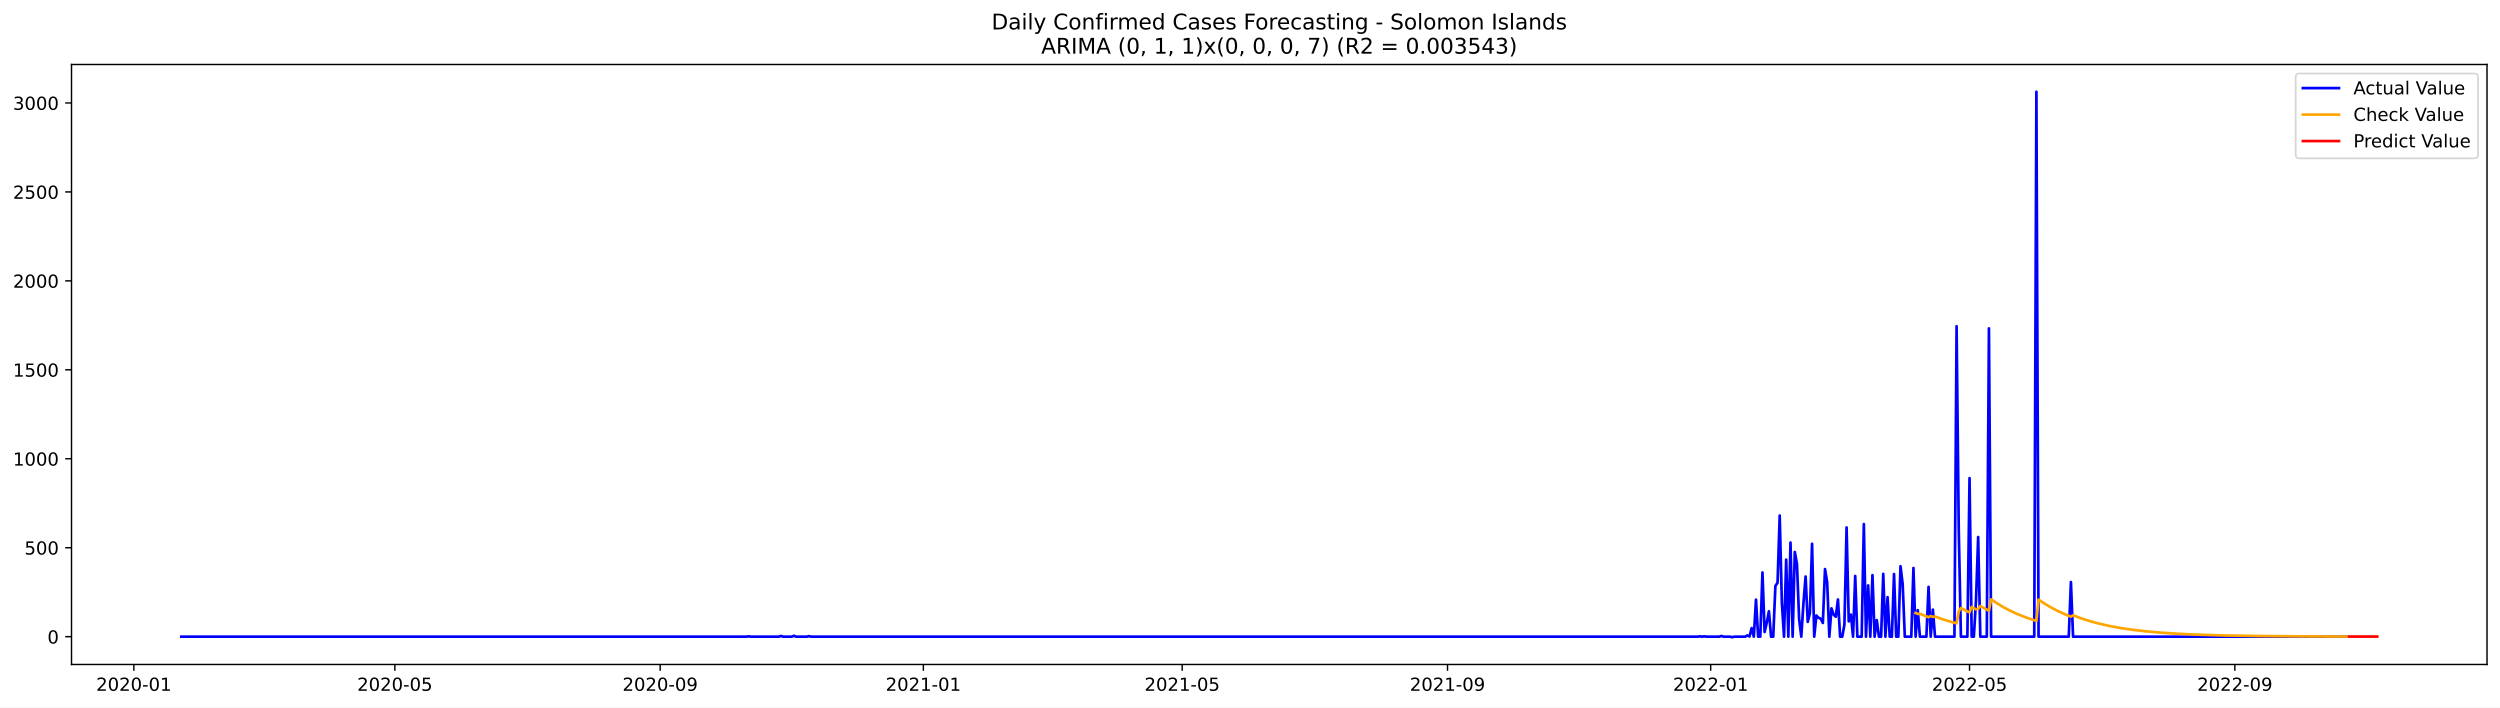
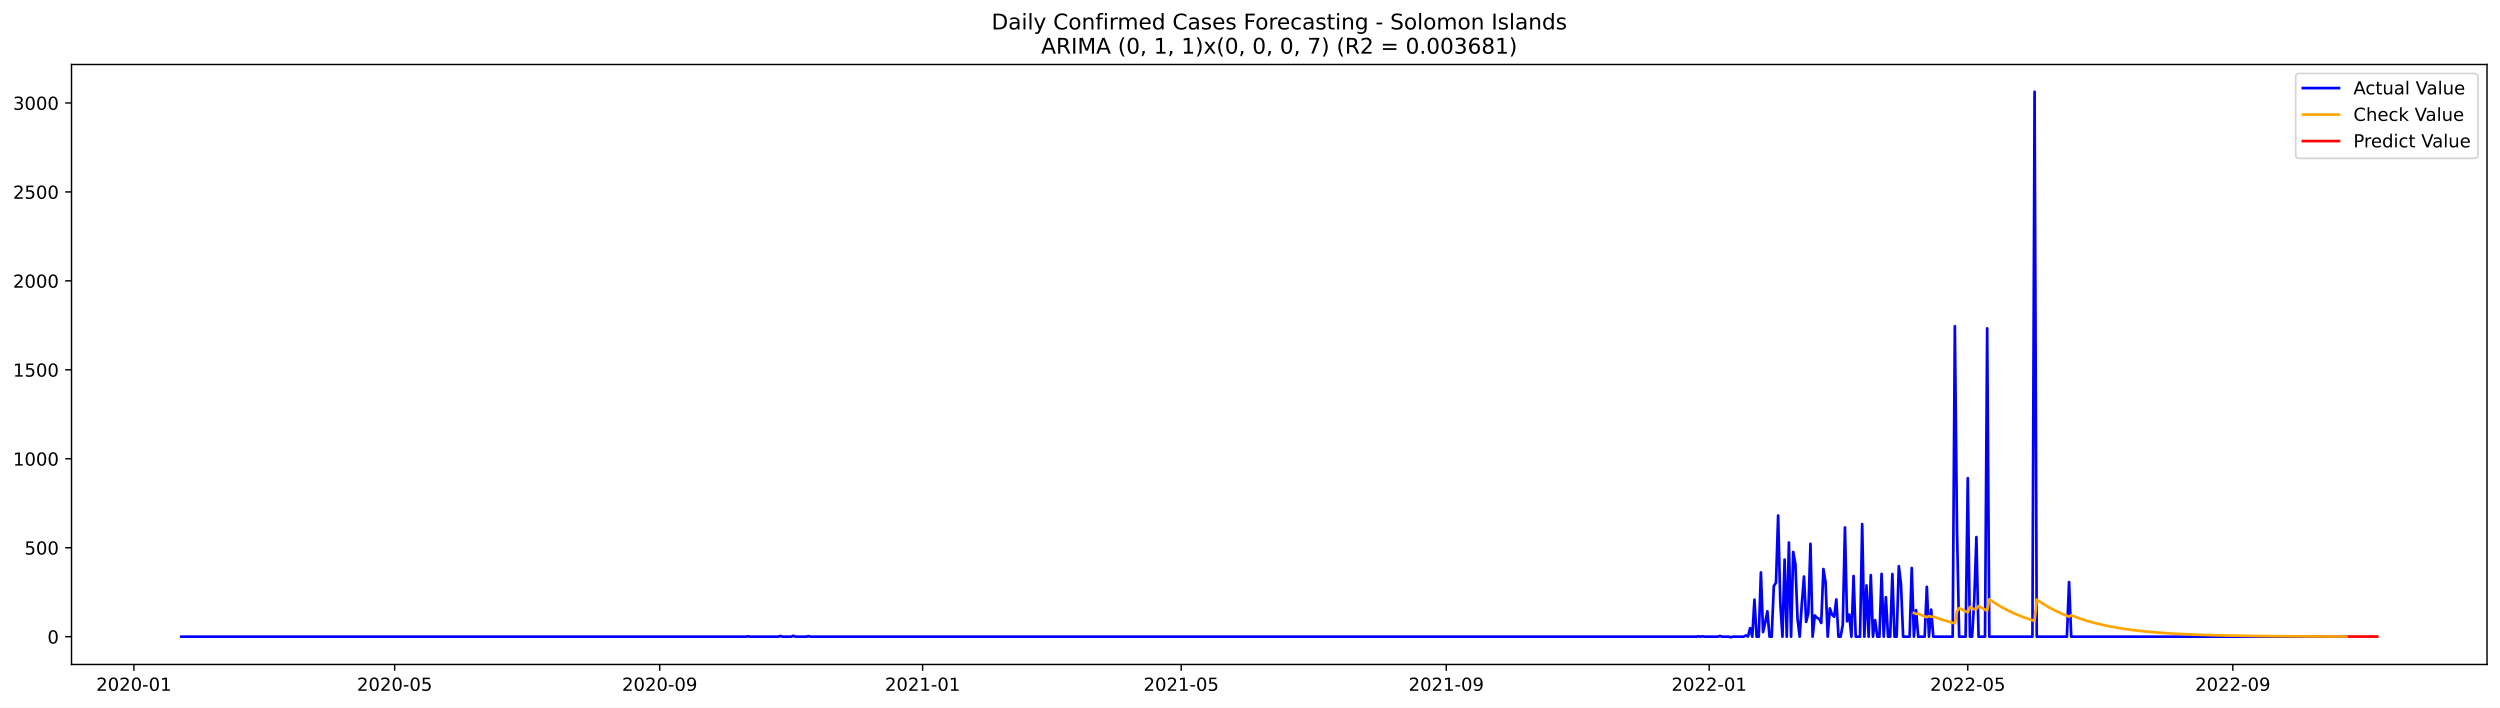
<svg xmlns="http://www.w3.org/2000/svg" xmlns:xlink="http://www.w3.org/1999/xlink" width="1386.05pt" height="392.274pt" viewBox="0 0 1386.05 392.274" version="1.1">
  <defs>
    <style type="text/css">*{stroke-linejoin: round; stroke-linecap: butt}</style>
  </defs>
  <g id="figure_1">
    <g id="patch_1">
      <path d="M 0 392.274  L 1386.05 392.274  L 1386.05 0  L 0 0  z " style="fill: #ffffff" />
    </g>
    <g id="axes_1">
      <g id="patch_2">
        <path d="M 39.65 368.396  L 1378.85 368.396  L 1378.85 35.755  L 39.65 35.755  z " style="fill: #ffffff" />
      </g>
      <g id="matplotlib.axis_1">
        <g id="xtick_1">
          <g id="line2d_1">
            <defs>
-               <path id="m9454c48d8e" d="M 0 0  L 0 3.5  " style="stroke: #000000; stroke-width: 0.8" />
+               <path id="mf426488494" d="M 0 0  L 0 3.5  " style="stroke: #000000; stroke-width: 0.8" />
            </defs>
            <g>
-               <use xlink:href="#m9454c48d8e" x="74.212" y="368.396" style="stroke: #000000; stroke-width: 0.8" />
+               <use xlink:href="#mf426488494" x="74.238" y="368.396" style="stroke: #000000; stroke-width: 0.8" />
            </g>
          </g>
          <g id="text_1">
-             <g transform="translate(53.32091 382.9939)scale(0.1 -0.1)">
+             <g transform="translate(53.34673 382.9939)scale(0.1 -0.1)">
              <defs>
                <path id="DejaVuSans-32" d="M 1228 531  L 3431 531  L 3431 0  L 469 0  L 469 531  Q 828 903 1448 1529  Q 2069 2156 2228 2338  Q 2531 2678 2651 2914  Q 2772 3150 2772 3378  Q 2772 3750 2511 3984  Q 2250 4219 1831 4219  Q 1534 4219 1204 4116  Q 875 4013 500 3803  L 500 4441  Q 881 4594 1212 4672  Q 1544 4750 1819 4750  Q 2544 4750 2975 4387  Q 3406 4025 3406 3419  Q 3406 3131 3298 2873  Q 3191 2616 2906 2266  Q 2828 2175 2409 1742  Q 1991 1309 1228 531  z " transform="scale(0.015625)" />
                <path id="DejaVuSans-30" d="M 2034 4250  Q 1547 4250 1301 3770  Q 1056 3291 1056 2328  Q 1056 1369 1301 889  Q 1547 409 2034 409  Q 2525 409 2770 889  Q 3016 1369 3016 2328  Q 3016 3291 2770 3770  Q 2525 4250 2034 4250  z M 2034 4750  Q 2819 4750 3233 4129  Q 3647 3509 3647 2328  Q 3647 1150 3233 529  Q 2819 -91 2034 -91  Q 1250 -91 836 529  Q 422 1150 422 2328  Q 422 3509 836 4129  Q 1250 4750 2034 4750  z " transform="scale(0.015625)" />
                <path id="DejaVuSans-2d" d="M 313 2009  L 1997 2009  L 1997 1497  L 313 1497  L 313 2009  z " transform="scale(0.015625)" />
                <path id="DejaVuSans-31" d="M 794 531  L 1825 531  L 1825 4091  L 703 3866  L 703 4441  L 1819 4666  L 2450 4666  L 2450 531  L 3481 531  L 3481 0  L 794 0  L 794 531  z " transform="scale(0.015625)" />
              </defs>
              <use xlink:href="#DejaVuSans-32" />
              <use xlink:href="#DejaVuSans-30" x="63.623" />
              <use xlink:href="#DejaVuSans-32" x="127.246" />
              <use xlink:href="#DejaVuSans-30" x="190.869" />
              <use xlink:href="#DejaVuSans-2d" x="254.492" />
              <use xlink:href="#DejaVuSans-30" x="290.576" />
              <use xlink:href="#DejaVuSans-31" x="354.199" />
            </g>
          </g>
        </g>
        <g id="xtick_2">
          <g id="line2d_2">
            <g>
-               <use xlink:href="#m9454c48d8e" x="218.92" y="368.396" style="stroke: #000000; stroke-width: 0.8" />
+               <use xlink:href="#mf426488494" x="218.803" y="368.396" style="stroke: #000000; stroke-width: 0.8" />
            </g>
          </g>
          <g id="text_2">
-             <g transform="translate(198.0282 382.9939)scale(0.1 -0.1)">
+             <g transform="translate(197.912 382.9939)scale(0.1 -0.1)">
              <defs>
                <path id="DejaVuSans-35" d="M 691 4666  L 3169 4666  L 3169 4134  L 1269 4134  L 1269 2991  Q 1406 3038 1543 3061  Q 1681 3084 1819 3084  Q 2600 3084 3056 2656  Q 3513 2228 3513 1497  Q 3513 744 3044 326  Q 2575 -91 1722 -91  Q 1428 -91 1123 -41  Q 819 9 494 109  L 494 744  Q 775 591 1075 516  Q 1375 441 1709 441  Q 2250 441 2565 725  Q 2881 1009 2881 1497  Q 2881 1984 2565 2268  Q 2250 2553 1709 2553  Q 1456 2553 1204 2497  Q 953 2441 691 2322  L 691 4666  z " transform="scale(0.015625)" />
              </defs>
              <use xlink:href="#DejaVuSans-32" />
              <use xlink:href="#DejaVuSans-30" x="63.623" />
              <use xlink:href="#DejaVuSans-32" x="127.246" />
              <use xlink:href="#DejaVuSans-30" x="190.869" />
              <use xlink:href="#DejaVuSans-2d" x="254.492" />
              <use xlink:href="#DejaVuSans-30" x="290.576" />
              <use xlink:href="#DejaVuSans-35" x="354.199" />
            </g>
          </g>
        </g>
        <g id="xtick_3">
          <g id="line2d_3">
            <g>
-               <use xlink:href="#m9454c48d8e" x="366.019" y="368.396" style="stroke: #000000; stroke-width: 0.8" />
+               <use xlink:href="#mf426488494" x="365.758" y="368.396" style="stroke: #000000; stroke-width: 0.8" />
            </g>
          </g>
          <g id="text_3">
-             <g transform="translate(345.1273 382.9939)scale(0.1 -0.1)">
+             <g transform="translate(344.8668 382.9939)scale(0.1 -0.1)">
              <defs>
                <path id="DejaVuSans-39" d="M 703 97  L 703 672  Q 941 559 1184 500  Q 1428 441 1663 441  Q 2288 441 2617 861  Q 2947 1281 2994 2138  Q 2813 1869 2534 1725  Q 2256 1581 1919 1581  Q 1219 1581 811 2004  Q 403 2428 403 3163  Q 403 3881 828 4315  Q 1253 4750 1959 4750  Q 2769 4750 3195 4129  Q 3622 3509 3622 2328  Q 3622 1225 3098 567  Q 2575 -91 1691 -91  Q 1453 -91 1209 -44  Q 966 3 703 97  z M 1959 2075  Q 2384 2075 2632 2365  Q 2881 2656 2881 3163  Q 2881 3666 2632 3958  Q 2384 4250 1959 4250  Q 1534 4250 1286 3958  Q 1038 3666 1038 3163  Q 1038 2656 1286 2365  Q 1534 2075 1959 2075  z " transform="scale(0.015625)" />
              </defs>
              <use xlink:href="#DejaVuSans-32" />
              <use xlink:href="#DejaVuSans-30" x="63.623" />
              <use xlink:href="#DejaVuSans-32" x="127.246" />
              <use xlink:href="#DejaVuSans-30" x="190.869" />
              <use xlink:href="#DejaVuSans-2d" x="254.492" />
              <use xlink:href="#DejaVuSans-30" x="290.576" />
              <use xlink:href="#DejaVuSans-39" x="354.199" />
            </g>
          </g>
        </g>
        <g id="xtick_4">
          <g id="line2d_4">
            <g>
-               <use xlink:href="#m9454c48d8e" x="511.922" y="368.396" style="stroke: #000000; stroke-width: 0.8" />
+               <use xlink:href="#mf426488494" x="511.518" y="368.396" style="stroke: #000000; stroke-width: 0.8" />
            </g>
          </g>
          <g id="text_4">
-             <g transform="translate(491.0305 382.9939)scale(0.1 -0.1)">
+             <g transform="translate(490.6268 382.9939)scale(0.1 -0.1)">
              <use xlink:href="#DejaVuSans-32" />
              <use xlink:href="#DejaVuSans-30" x="63.623" />
              <use xlink:href="#DejaVuSans-32" x="127.246" />
              <use xlink:href="#DejaVuSans-31" x="190.869" />
              <use xlink:href="#DejaVuSans-2d" x="254.492" />
              <use xlink:href="#DejaVuSans-30" x="290.576" />
              <use xlink:href="#DejaVuSans-31" x="354.199" />
            </g>
          </g>
        </g>
        <g id="xtick_5">
          <g id="line2d_5">
            <g>
-               <use xlink:href="#m9454c48d8e" x="655.433" y="368.396" style="stroke: #000000; stroke-width: 0.8" />
+               <use xlink:href="#mf426488494" x="654.889" y="368.396" style="stroke: #000000; stroke-width: 0.8" />
            </g>
          </g>
          <g id="text_5">
-             <g transform="translate(634.5418 382.9939)scale(0.1 -0.1)">
+             <g transform="translate(633.9973 382.9939)scale(0.1 -0.1)">
              <use xlink:href="#DejaVuSans-32" />
              <use xlink:href="#DejaVuSans-30" x="63.623" />
              <use xlink:href="#DejaVuSans-32" x="127.246" />
              <use xlink:href="#DejaVuSans-31" x="190.869" />
              <use xlink:href="#DejaVuSans-2d" x="254.492" />
              <use xlink:href="#DejaVuSans-30" x="290.576" />
              <use xlink:href="#DejaVuSans-35" x="354.199" />
            </g>
          </g>
        </g>
        <g id="xtick_6">
          <g id="line2d_6">
            <g>
-               <use xlink:href="#m9454c48d8e" x="802.532" y="368.396" style="stroke: #000000; stroke-width: 0.8" />
+               <use xlink:href="#mf426488494" x="801.843" y="368.396" style="stroke: #000000; stroke-width: 0.8" />
            </g>
          </g>
          <g id="text_6">
-             <g transform="translate(781.641 382.9939)scale(0.1 -0.1)">
+             <g transform="translate(780.952 382.9939)scale(0.1 -0.1)">
              <use xlink:href="#DejaVuSans-32" />
              <use xlink:href="#DejaVuSans-30" x="63.623" />
              <use xlink:href="#DejaVuSans-32" x="127.246" />
              <use xlink:href="#DejaVuSans-31" x="190.869" />
              <use xlink:href="#DejaVuSans-2d" x="254.492" />
              <use xlink:href="#DejaVuSans-30" x="290.576" />
              <use xlink:href="#DejaVuSans-39" x="354.199" />
            </g>
          </g>
        </g>
        <g id="xtick_7">
          <g id="line2d_7">
            <g>
-               <use xlink:href="#m9454c48d8e" x="948.436" y="368.396" style="stroke: #000000; stroke-width: 0.8" />
+               <use xlink:href="#mf426488494" x="947.603" y="368.396" style="stroke: #000000; stroke-width: 0.8" />
            </g>
          </g>
          <g id="text_7">
-             <g transform="translate(927.5442 382.9939)scale(0.1 -0.1)">
+             <g transform="translate(926.7121 382.9939)scale(0.1 -0.1)">
              <use xlink:href="#DejaVuSans-32" />
              <use xlink:href="#DejaVuSans-30" x="63.623" />
              <use xlink:href="#DejaVuSans-32" x="127.246" />
              <use xlink:href="#DejaVuSans-32" x="190.869" />
              <use xlink:href="#DejaVuSans-2d" x="254.492" />
              <use xlink:href="#DejaVuSans-30" x="290.576" />
              <use xlink:href="#DejaVuSans-31" x="354.199" />
            </g>
          </g>
        </g>
        <g id="xtick_8">
          <g id="line2d_8">
            <g>
-               <use xlink:href="#m9454c48d8e" x="1091.947" y="368.396" style="stroke: #000000; stroke-width: 0.8" />
+               <use xlink:href="#mf426488494" x="1090.974" y="368.396" style="stroke: #000000; stroke-width: 0.8" />
            </g>
          </g>
          <g id="text_8">
-             <g transform="translate(1071.056 382.9939)scale(0.1 -0.1)">
+             <g transform="translate(1070.083 382.9939)scale(0.1 -0.1)">
              <use xlink:href="#DejaVuSans-32" />
              <use xlink:href="#DejaVuSans-30" x="63.623" />
              <use xlink:href="#DejaVuSans-32" x="127.246" />
              <use xlink:href="#DejaVuSans-32" x="190.869" />
              <use xlink:href="#DejaVuSans-2d" x="254.492" />
              <use xlink:href="#DejaVuSans-30" x="290.576" />
              <use xlink:href="#DejaVuSans-35" x="354.199" />
            </g>
          </g>
        </g>
        <g id="xtick_9">
          <g id="line2d_9">
            <g>
-               <use xlink:href="#m9454c48d8e" x="1239.046" y="368.396" style="stroke: #000000; stroke-width: 0.8" />
+               <use xlink:href="#mf426488494" x="1237.929" y="368.396" style="stroke: #000000; stroke-width: 0.8" />
            </g>
          </g>
          <g id="text_9">
-             <g transform="translate(1218.155 382.9939)scale(0.1 -0.1)">
+             <g transform="translate(1217.037 382.9939)scale(0.1 -0.1)">
              <use xlink:href="#DejaVuSans-32" />
              <use xlink:href="#DejaVuSans-30" x="63.623" />
              <use xlink:href="#DejaVuSans-32" x="127.246" />
              <use xlink:href="#DejaVuSans-32" x="190.869" />
              <use xlink:href="#DejaVuSans-2d" x="254.492" />
              <use xlink:href="#DejaVuSans-30" x="290.576" />
              <use xlink:href="#DejaVuSans-39" x="354.199" />
            </g>
          </g>
        </g>
      </g>
      <g id="matplotlib.axis_2">
        <g id="ytick_1">
          <g id="line2d_10">
            <defs>
-               <path id="m1174c21c76" d="M 0 0  L -3.5 0  " style="stroke: #000000; stroke-width: 0.8" />
+               <path id="m3313483f05" d="M 0 0  L -3.5 0  " style="stroke: #000000; stroke-width: 0.8" />
            </defs>
            <g>
-               <use xlink:href="#m1174c21c76" x="39.65" y="352.98" style="stroke: #000000; stroke-width: 0.8" />
+               <use xlink:href="#m3313483f05" x="39.65" y="352.98" style="stroke: #000000; stroke-width: 0.8" />
            </g>
          </g>
          <g id="text_10">
            <g transform="translate(26.2875 356.7788)scale(0.1 -0.1)">
              <use xlink:href="#DejaVuSans-30" />
            </g>
          </g>
        </g>
        <g id="ytick_2">
          <g id="line2d_11">
            <g>
-               <use xlink:href="#m1174c21c76" x="39.65" y="303.665" style="stroke: #000000; stroke-width: 0.8" />
+               <use xlink:href="#m3313483f05" x="39.65" y="303.665" style="stroke: #000000; stroke-width: 0.8" />
            </g>
          </g>
          <g id="text_11">
            <g transform="translate(13.5625 307.4638)scale(0.1 -0.1)">
              <use xlink:href="#DejaVuSans-35" />
              <use xlink:href="#DejaVuSans-30" x="63.623" />
              <use xlink:href="#DejaVuSans-30" x="127.246" />
            </g>
          </g>
        </g>
        <g id="ytick_3">
          <g id="line2d_12">
            <g>
-               <use xlink:href="#m1174c21c76" x="39.65" y="254.349" style="stroke: #000000; stroke-width: 0.8" />
+               <use xlink:href="#m3313483f05" x="39.65" y="254.349" style="stroke: #000000; stroke-width: 0.8" />
            </g>
          </g>
          <g id="text_12">
            <g transform="translate(7.2 258.1487)scale(0.1 -0.1)">
              <use xlink:href="#DejaVuSans-31" />
              <use xlink:href="#DejaVuSans-30" x="63.623" />
              <use xlink:href="#DejaVuSans-30" x="127.246" />
              <use xlink:href="#DejaVuSans-30" x="190.869" />
            </g>
          </g>
        </g>
        <g id="ytick_4">
          <g id="line2d_13">
            <g>
-               <use xlink:href="#m1174c21c76" x="39.65" y="205.034" style="stroke: #000000; stroke-width: 0.8" />
+               <use xlink:href="#m3313483f05" x="39.65" y="205.034" style="stroke: #000000; stroke-width: 0.8" />
            </g>
          </g>
          <g id="text_13">
            <g transform="translate(7.2 208.8336)scale(0.1 -0.1)">
              <use xlink:href="#DejaVuSans-31" />
              <use xlink:href="#DejaVuSans-35" x="63.623" />
              <use xlink:href="#DejaVuSans-30" x="127.246" />
              <use xlink:href="#DejaVuSans-30" x="190.869" />
            </g>
          </g>
        </g>
        <g id="ytick_5">
          <g id="line2d_14">
            <g>
-               <use xlink:href="#m1174c21c76" x="39.65" y="155.719" style="stroke: #000000; stroke-width: 0.8" />
+               <use xlink:href="#m3313483f05" x="39.65" y="155.719" style="stroke: #000000; stroke-width: 0.8" />
            </g>
          </g>
          <g id="text_14">
            <g transform="translate(7.2 159.5186)scale(0.1 -0.1)">
              <use xlink:href="#DejaVuSans-32" />
              <use xlink:href="#DejaVuSans-30" x="63.623" />
              <use xlink:href="#DejaVuSans-30" x="127.246" />
              <use xlink:href="#DejaVuSans-30" x="190.869" />
            </g>
          </g>
        </g>
        <g id="ytick_6">
          <g id="line2d_15">
            <g>
-               <use xlink:href="#m1174c21c76" x="39.65" y="106.404" style="stroke: #000000; stroke-width: 0.8" />
+               <use xlink:href="#m3313483f05" x="39.65" y="106.404" style="stroke: #000000; stroke-width: 0.8" />
            </g>
          </g>
          <g id="text_15">
            <g transform="translate(7.2 110.2035)scale(0.1 -0.1)">
              <use xlink:href="#DejaVuSans-32" />
              <use xlink:href="#DejaVuSans-35" x="63.623" />
              <use xlink:href="#DejaVuSans-30" x="127.246" />
              <use xlink:href="#DejaVuSans-30" x="190.869" />
            </g>
          </g>
        </g>
        <g id="ytick_7">
          <g id="line2d_16">
            <g>
-               <use xlink:href="#m1174c21c76" x="39.65" y="57.089" style="stroke: #000000; stroke-width: 0.8" />
+               <use xlink:href="#m3313483f05" x="39.65" y="57.089" style="stroke: #000000; stroke-width: 0.8" />
            </g>
          </g>
          <g id="text_16">
            <g transform="translate(7.2 60.88842)scale(0.1 -0.1)">
              <defs>
                <path id="DejaVuSans-33" d="M 2597 2516  Q 3050 2419 3304 2112  Q 3559 1806 3559 1356  Q 3559 666 3084 287  Q 2609 -91 1734 -91  Q 1441 -91 1130 -33  Q 819 25 488 141  L 488 750  Q 750 597 1062 519  Q 1375 441 1716 441  Q 2309 441 2620 675  Q 2931 909 2931 1356  Q 2931 1769 2642 2001  Q 2353 2234 1838 2234  L 1294 2234  L 1294 2753  L 1863 2753  Q 2328 2753 2575 2939  Q 2822 3125 2822 3475  Q 2822 3834 2567 4026  Q 2313 4219 1838 4219  Q 1578 4219 1281 4162  Q 984 4106 628 3988  L 628 4550  Q 988 4650 1302 4700  Q 1616 4750 1894 4750  Q 2613 4750 3031 4423  Q 3450 4097 3450 3541  Q 3450 3153 3228 2886  Q 3006 2619 2597 2516  z " transform="scale(0.015625)" />
              </defs>
              <use xlink:href="#DejaVuSans-33" />
              <use xlink:href="#DejaVuSans-30" x="63.623" />
              <use xlink:href="#DejaVuSans-30" x="127.246" />
              <use xlink:href="#DejaVuSans-30" x="190.869" />
            </g>
          </g>
        </g>
      </g>
      <g id="line2d_17">
-         <path d="M 100.523 352.98  L 413.856 352.98  L 415.052 352.782  L 416.248 352.98  L 431.795 352.98  L 432.991 352.585  L 434.187 352.98  L 438.97 352.98  L 440.166 352.486  L 441.362 352.98  L 447.342 352.98  L 448.538 352.684  L 449.734 352.98  L 941.26 352.98  L 942.456 352.782  L 943.652 352.98  L 944.848 352.782  L 946.044 352.98  L 953.219 352.98  L 954.415 352.585  L 955.611 352.98  L 959.199 352.98  L 960.395 353.276  L 961.591 352.98  L 967.57 352.98  L 968.766 352.289  L 969.962 352.881  L 971.158 348.245  L 972.354 352.98  L 973.55 332.465  L 974.746 352.98  L 975.942 352.98  L 977.138 317.374  L 978.334 350.415  L 979.53 345.188  L 980.726 338.875  L 981.922 352.98  L 983.117 352.98  L 984.313 324.87  L 985.509 323.095  L 986.705 285.812  L 987.901 334.24  L 989.097 352.98  L 990.293 310.273  L 991.489 352.98  L 992.685 300.804  L 993.881 352.98  L 995.077 306.032  L 996.273 312.739  L 997.469 343.215  L 998.665 352.98  L 999.86 334.536  L 1001.056 319.643  L 1002.252 344.793  L 1003.448 339.862  L 1004.644 301.495  L 1005.84 352.98  L 1007.036 341.243  L 1008.232 342.525  L 1009.428 343.018  L 1010.624 345.385  L 1011.82 315.5  L 1013.016 322.799  L 1014.212 352.98  L 1015.408 337.297  L 1016.603 340.749  L 1017.799 341.933  L 1018.995 332.366  L 1020.191 352.98  L 1021.387 352.98  L 1022.583 346.273  L 1023.779 292.421  L 1024.975 344.497  L 1026.171 340.749  L 1027.367 352.98  L 1028.563 319.347  L 1029.759 352.98  L 1032.151 352.98  L 1033.346 290.547  L 1034.542 352.98  L 1035.738 324.574  L 1036.934 352.98  L 1038.13 318.854  L 1039.326 352.98  L 1040.522 343.807  L 1041.718 352.98  L 1042.914 352.98  L 1044.11 318.163  L 1045.306 352.98  L 1046.502 331.084  L 1047.698 352.98  L 1048.894 352.98  L 1050.089 318.262  L 1051.285 352.98  L 1052.481 352.98  L 1053.677 313.922  L 1054.873 323.785  L 1056.069 352.98  L 1059.657 352.98  L 1060.853 314.908  L 1062.049 352.98  L 1063.245 338.284  L 1064.441 352.98  L 1068.028 352.98  L 1069.224 325.363  L 1070.42 352.98  L 1071.616 337.988  L 1072.812 352.98  L 1083.575 352.98  L 1084.771 180.87  L 1085.967 293.407  L 1087.163 352.98  L 1090.751 352.98  L 1091.947 265.1  L 1093.143 352.98  L 1094.339 352.98  L 1095.535 332.859  L 1096.731 297.747  L 1097.927 352.98  L 1101.514 352.98  L 1102.71 182.054  L 1103.906 352.98  L 1127.825 352.98  L 1129.021 50.876  L 1130.217 352.98  L 1146.96 352.98  L 1148.156 322.7  L 1149.351 352.98  L 1301.234 352.98  L 1301.234 352.98  " clip-path="url(#pddabcb761e)" style="fill: none; stroke: #0000ff; stroke-width: 1.5; stroke-linecap: square" />
+         <path d="M 100.523 352.98  L 413.548 352.98  L 414.743 352.782  L 415.938 352.98  L 431.47 352.98  L 432.664 352.585  L 433.859 352.98  L 438.638 352.98  L 439.833 352.486  L 441.028 352.98  L 447.001 352.98  L 448.196 352.684  L 449.391 352.98  L 940.435 352.98  L 941.63 352.782  L 942.824 352.98  L 944.019 352.782  L 945.214 352.98  L 952.382 352.98  L 953.577 352.585  L 954.772 352.98  L 958.356 352.98  L 959.551 353.276  L 960.746 352.98  L 966.72 352.98  L 967.914 352.289  L 969.109 352.881  L 970.304 348.245  L 971.499 352.98  L 972.693 332.465  L 973.888 352.98  L 975.083 352.98  L 976.278 317.374  L 977.472 350.415  L 978.667 345.188  L 979.862 338.875  L 981.057 352.98  L 982.251 352.98  L 983.446 324.87  L 984.641 323.095  L 985.836 285.812  L 987.03 334.24  L 988.225 352.98  L 989.42 310.273  L 990.615 352.98  L 991.809 300.804  L 993.004 352.98  L 994.199 306.032  L 995.394 312.739  L 996.588 343.215  L 997.783 352.98  L 998.978 334.536  L 1000.173 319.643  L 1001.367 344.793  L 1002.562 339.862  L 1003.757 301.495  L 1004.952 352.98  L 1006.146 341.243  L 1007.341 342.525  L 1008.536 343.018  L 1009.731 345.385  L 1010.925 315.5  L 1012.12 322.799  L 1013.315 352.98  L 1014.51 337.297  L 1015.704 340.749  L 1016.899 341.933  L 1018.094 332.366  L 1019.289 352.98  L 1020.483 352.98  L 1021.678 346.273  L 1022.873 292.421  L 1024.068 344.497  L 1025.262 340.749  L 1026.457 352.98  L 1027.652 319.347  L 1028.847 352.98  L 1031.236 352.98  L 1032.431 290.547  L 1033.626 352.98  L 1034.821 324.574  L 1036.015 352.98  L 1037.21 318.854  L 1038.405 352.98  L 1039.6 343.807  L 1040.794 352.98  L 1041.989 352.98  L 1043.184 318.163  L 1044.379 352.98  L 1045.573 331.084  L 1046.768 352.98  L 1047.963 352.98  L 1049.158 318.262  L 1050.352 352.98  L 1051.547 352.98  L 1052.742 313.922  L 1053.937 323.785  L 1055.131 352.98  L 1058.716 352.98  L 1059.91 314.908  L 1061.105 352.98  L 1062.3 338.284  L 1063.495 352.98  L 1067.079 352.98  L 1068.274 325.363  L 1069.468 352.98  L 1070.663 337.988  L 1071.858 352.98  L 1082.611 352.98  L 1083.805 180.87  L 1085 293.407  L 1086.195 352.98  L 1089.779 352.98  L 1090.974 265.1  L 1092.169 352.98  L 1093.363 352.98  L 1094.558 332.859  L 1095.753 297.747  L 1096.948 352.98  L 1100.532 352.98  L 1101.727 182.054  L 1102.922 352.98  L 1126.817 352.98  L 1128.011 50.876  L 1129.206 352.98  L 1145.933 352.98  L 1147.127 322.7  L 1148.322 352.98  L 1301.251 352.98  L 1301.251 352.98  " clip-path="url(#p29ce2ad4b9)" style="fill: none; stroke: #0000ff; stroke-width: 1.5; stroke-linecap: square" />
      </g>
      <g id="line2d_18">
-         <path d="M 1062.049 339.834  L 1063.245 340.364  L 1064.441 340.28  L 1069.224 342.207  L 1070.42 341.528  L 1071.616 341.989  L 1072.812 341.828  L 1077.596 343.52  L 1082.379 344.955  L 1084.771 345.589  L 1085.967 338.951  L 1087.163 337.116  L 1090.751 338.957  L 1091.947 339.522  L 1093.143 336.523  L 1095.535 337.823  L 1096.731 337.623  L 1097.927 336.016  L 1101.514 337.985  L 1102.71 338.589  L 1103.906 332.281  L 1107.494 334.684  L 1111.082 336.808  L 1114.67 338.685  L 1118.257 340.345  L 1123.041 342.262  L 1127.825 343.888  L 1129.021 344.254  L 1130.217 332.431  L 1133.804 334.817  L 1137.392 336.925  L 1140.98 338.789  L 1144.568 340.436  L 1148.156 341.892  L 1149.351 341.119  L 1154.135 342.918  L 1158.919 344.445  L 1163.703 345.74  L 1169.682 347.085  L 1175.662 348.181  L 1182.837 349.231  L 1190.013 350.05  L 1198.384 350.783  L 1207.952 351.399  L 1219.911 351.932  L 1234.262 352.34  L 1253.397 352.648  L 1280.904 352.851  L 1301.234 352.916  L 1301.234 352.916  " clip-path="url(#pddabcb761e)" style="fill: none; stroke: #ffa500; stroke-width: 1.5; stroke-linecap: square" />
+         <path d="M 1061.105 339.834  L 1062.3 340.364  L 1063.495 340.28  L 1068.274 342.207  L 1069.468 341.528  L 1070.663 341.989  L 1071.858 341.828  L 1076.637 343.52  L 1081.416 344.955  L 1083.805 345.589  L 1085 338.951  L 1086.195 337.116  L 1089.779 338.957  L 1090.974 339.522  L 1092.169 336.523  L 1094.558 337.823  L 1095.753 337.623  L 1096.948 336.016  L 1100.532 337.985  L 1101.727 338.589  L 1102.922 332.281  L 1106.506 334.684  L 1110.09 336.808  L 1113.674 338.685  L 1117.259 340.345  L 1122.038 342.261  L 1126.817 343.887  L 1128.011 344.254  L 1129.206 332.432  L 1132.79 334.817  L 1136.375 336.925  L 1139.959 338.789  L 1143.543 340.436  L 1147.127 341.892  L 1148.322 341.119  L 1153.101 342.918  L 1157.88 344.445  L 1162.659 345.739  L 1168.633 347.085  L 1174.607 348.181  L 1181.775 349.23  L 1188.944 350.05  L 1197.307 350.783  L 1206.865 351.399  L 1218.813 351.932  L 1233.15 352.34  L 1252.266 352.648  L 1279.745 352.851  L 1301.251 352.918  L 1301.251 352.918  " clip-path="url(#p29ce2ad4b9)" style="fill: none; stroke: #ffa500; stroke-width: 1.5; stroke-linecap: square" />
      </g>
      <g id="line2d_19">
-         <path d="M 1302.43 352.918  L 1303.626 352.918  L 1304.822 352.918  L 1306.018 352.918  L 1307.214 352.918  L 1308.41 352.918  L 1309.606 352.918  L 1310.802 352.918  L 1311.998 352.918  L 1313.194 352.918  L 1314.389 352.918  L 1315.585 352.918  L 1316.781 352.918  L 1317.977 352.918  " clip-path="url(#pddabcb761e)" style="fill: none; stroke: #ff0000; stroke-width: 1.5; stroke-linecap: square" />
+         <path d="M 1302.445 352.921  L 1303.64 352.921  L 1304.835 352.921  L 1306.03 352.921  L 1307.224 352.921  L 1308.419 352.921  L 1309.614 352.921  L 1310.809 352.921  L 1312.004 352.921  L 1313.198 352.921  L 1314.393 352.921  L 1315.588 352.921  L 1316.783 352.921  L 1317.977 352.921  " clip-path="url(#p29ce2ad4b9)" style="fill: none; stroke: #ff0000; stroke-width: 1.5; stroke-linecap: square" />
      </g>
      <g id="patch_3">
        <path d="M 39.65 368.396  L 39.65 35.755  " style="fill: none; stroke: #000000; stroke-width: 0.8; stroke-linejoin: miter; stroke-linecap: square" />
      </g>
      <g id="patch_4">
        <path d="M 1378.85 368.396  L 1378.85 35.755  " style="fill: none; stroke: #000000; stroke-width: 0.8; stroke-linejoin: miter; stroke-linecap: square" />
      </g>
      <g id="patch_5">
        <path d="M 39.65 368.396  L 1378.85 368.396  " style="fill: none; stroke: #000000; stroke-width: 0.8; stroke-linejoin: miter; stroke-linecap: square" />
      </g>
      <g id="patch_6">
        <path d="M 39.65 35.755  L 1378.85 35.755  " style="fill: none; stroke: #000000; stroke-width: 0.8; stroke-linejoin: miter; stroke-linecap: square" />
      </g>
      <g id="text_17">
        <g transform="translate(549.7297 16.31812)scale(0.12 -0.12)">
          <defs>
            <path id="DejaVuSans-44" d="M 1259 4147  L 1259 519  L 2022 519  Q 2988 519 3436 956  Q 3884 1394 3884 2338  Q 3884 3275 3436 3711  Q 2988 4147 2022 4147  L 1259 4147  z M 628 4666  L 1925 4666  Q 3281 4666 3915 4102  Q 4550 3538 4550 2338  Q 4550 1131 3912 565  Q 3275 0 1925 0  L 628 0  L 628 4666  z " transform="scale(0.015625)" />
            <path id="DejaVuSans-61" d="M 2194 1759  Q 1497 1759 1228 1600  Q 959 1441 959 1056  Q 959 750 1161 570  Q 1363 391 1709 391  Q 2188 391 2477 730  Q 2766 1069 2766 1631  L 2766 1759  L 2194 1759  z M 3341 1997  L 3341 0  L 2766 0  L 2766 531  Q 2569 213 2275 61  Q 1981 -91 1556 -91  Q 1019 -91 701 211  Q 384 513 384 1019  Q 384 1609 779 1909  Q 1175 2209 1959 2209  L 2766 2209  L 2766 2266  Q 2766 2663 2505 2880  Q 2244 3097 1772 3097  Q 1472 3097 1187 3025  Q 903 2953 641 2809  L 641 3341  Q 956 3463 1253 3523  Q 1550 3584 1831 3584  Q 2591 3584 2966 3190  Q 3341 2797 3341 1997  z " transform="scale(0.015625)" />
            <path id="DejaVuSans-69" d="M 603 3500  L 1178 3500  L 1178 0  L 603 0  L 603 3500  z M 603 4863  L 1178 4863  L 1178 4134  L 603 4134  L 603 4863  z " transform="scale(0.015625)" />
            <path id="DejaVuSans-6c" d="M 603 4863  L 1178 4863  L 1178 0  L 603 0  L 603 4863  z " transform="scale(0.015625)" />
            <path id="DejaVuSans-79" d="M 2059 -325  Q 1816 -950 1584 -1140  Q 1353 -1331 966 -1331  L 506 -1331  L 506 -850  L 844 -850  Q 1081 -850 1212 -737  Q 1344 -625 1503 -206  L 1606 56  L 191 3500  L 800 3500  L 1894 763  L 2988 3500  L 3597 3500  L 2059 -325  z " transform="scale(0.015625)" />
            <path id="DejaVuSans-20" transform="scale(0.015625)" />
            <path id="DejaVuSans-43" d="M 4122 4306  L 4122 3641  Q 3803 3938 3442 4084  Q 3081 4231 2675 4231  Q 1875 4231 1450 3742  Q 1025 3253 1025 2328  Q 1025 1406 1450 917  Q 1875 428 2675 428  Q 3081 428 3442 575  Q 3803 722 4122 1019  L 4122 359  Q 3791 134 3420 21  Q 3050 -91 2638 -91  Q 1578 -91 968 557  Q 359 1206 359 2328  Q 359 3453 968 4101  Q 1578 4750 2638 4750  Q 3056 4750 3426 4639  Q 3797 4528 4122 4306  z " transform="scale(0.015625)" />
            <path id="DejaVuSans-6f" d="M 1959 3097  Q 1497 3097 1228 2736  Q 959 2375 959 1747  Q 959 1119 1226 758  Q 1494 397 1959 397  Q 2419 397 2687 759  Q 2956 1122 2956 1747  Q 2956 2369 2687 2733  Q 2419 3097 1959 3097  z M 1959 3584  Q 2709 3584 3137 3096  Q 3566 2609 3566 1747  Q 3566 888 3137 398  Q 2709 -91 1959 -91  Q 1206 -91 779 398  Q 353 888 353 1747  Q 353 2609 779 3096  Q 1206 3584 1959 3584  z " transform="scale(0.015625)" />
            <path id="DejaVuSans-6e" d="M 3513 2113  L 3513 0  L 2938 0  L 2938 2094  Q 2938 2591 2744 2837  Q 2550 3084 2163 3084  Q 1697 3084 1428 2787  Q 1159 2491 1159 1978  L 1159 0  L 581 0  L 581 3500  L 1159 3500  L 1159 2956  Q 1366 3272 1645 3428  Q 1925 3584 2291 3584  Q 2894 3584 3203 3211  Q 3513 2838 3513 2113  z " transform="scale(0.015625)" />
            <path id="DejaVuSans-66" d="M 2375 4863  L 2375 4384  L 1825 4384  Q 1516 4384 1395 4259  Q 1275 4134 1275 3809  L 1275 3500  L 2222 3500  L 2222 3053  L 1275 3053  L 1275 0  L 697 0  L 697 3053  L 147 3053  L 147 3500  L 697 3500  L 697 3744  Q 697 4328 969 4595  Q 1241 4863 1831 4863  L 2375 4863  z " transform="scale(0.015625)" />
            <path id="DejaVuSans-72" d="M 2631 2963  Q 2534 3019 2420 3045  Q 2306 3072 2169 3072  Q 1681 3072 1420 2755  Q 1159 2438 1159 1844  L 1159 0  L 581 0  L 581 3500  L 1159 3500  L 1159 2956  Q 1341 3275 1631 3429  Q 1922 3584 2338 3584  Q 2397 3584 2469 3576  Q 2541 3569 2628 3553  L 2631 2963  z " transform="scale(0.015625)" />
            <path id="DejaVuSans-6d" d="M 3328 2828  Q 3544 3216 3844 3400  Q 4144 3584 4550 3584  Q 5097 3584 5394 3201  Q 5691 2819 5691 2113  L 5691 0  L 5113 0  L 5113 2094  Q 5113 2597 4934 2840  Q 4756 3084 4391 3084  Q 3944 3084 3684 2787  Q 3425 2491 3425 1978  L 3425 0  L 2847 0  L 2847 2094  Q 2847 2600 2669 2842  Q 2491 3084 2119 3084  Q 1678 3084 1418 2786  Q 1159 2488 1159 1978  L 1159 0  L 581 0  L 581 3500  L 1159 3500  L 1159 2956  Q 1356 3278 1631 3431  Q 1906 3584 2284 3584  Q 2666 3584 2933 3390  Q 3200 3197 3328 2828  z " transform="scale(0.015625)" />
            <path id="DejaVuSans-65" d="M 3597 1894  L 3597 1613  L 953 1613  Q 991 1019 1311 708  Q 1631 397 2203 397  Q 2534 397 2845 478  Q 3156 559 3463 722  L 3463 178  Q 3153 47 2828 -22  Q 2503 -91 2169 -91  Q 1331 -91 842 396  Q 353 884 353 1716  Q 353 2575 817 3079  Q 1281 3584 2069 3584  Q 2775 3584 3186 3129  Q 3597 2675 3597 1894  z M 3022 2063  Q 3016 2534 2758 2815  Q 2500 3097 2075 3097  Q 1594 3097 1305 2825  Q 1016 2553 972 2059  L 3022 2063  z " transform="scale(0.015625)" />
            <path id="DejaVuSans-64" d="M 2906 2969  L 2906 4863  L 3481 4863  L 3481 0  L 2906 0  L 2906 525  Q 2725 213 2448 61  Q 2172 -91 1784 -91  Q 1150 -91 751 415  Q 353 922 353 1747  Q 353 2572 751 3078  Q 1150 3584 1784 3584  Q 2172 3584 2448 3432  Q 2725 3281 2906 2969  z M 947 1747  Q 947 1113 1208 752  Q 1469 391 1925 391  Q 2381 391 2643 752  Q 2906 1113 2906 1747  Q 2906 2381 2643 2742  Q 2381 3103 1925 3103  Q 1469 3103 1208 2742  Q 947 2381 947 1747  z " transform="scale(0.015625)" />
            <path id="DejaVuSans-73" d="M 2834 3397  L 2834 2853  Q 2591 2978 2328 3040  Q 2066 3103 1784 3103  Q 1356 3103 1142 2972  Q 928 2841 928 2578  Q 928 2378 1081 2264  Q 1234 2150 1697 2047  L 1894 2003  Q 2506 1872 2764 1633  Q 3022 1394 3022 966  Q 3022 478 2636 193  Q 2250 -91 1575 -91  Q 1294 -91 989 -36  Q 684 19 347 128  L 347 722  Q 666 556 975 473  Q 1284 391 1588 391  Q 1994 391 2212 530  Q 2431 669 2431 922  Q 2431 1156 2273 1281  Q 2116 1406 1581 1522  L 1381 1569  Q 847 1681 609 1914  Q 372 2147 372 2553  Q 372 3047 722 3315  Q 1072 3584 1716 3584  Q 2034 3584 2315 3537  Q 2597 3491 2834 3397  z " transform="scale(0.015625)" />
            <path id="DejaVuSans-46" d="M 628 4666  L 3309 4666  L 3309 4134  L 1259 4134  L 1259 2759  L 3109 2759  L 3109 2228  L 1259 2228  L 1259 0  L 628 0  L 628 4666  z " transform="scale(0.015625)" />
            <path id="DejaVuSans-63" d="M 3122 3366  L 3122 2828  Q 2878 2963 2633 3030  Q 2388 3097 2138 3097  Q 1578 3097 1268 2742  Q 959 2388 959 1747  Q 959 1106 1268 751  Q 1578 397 2138 397  Q 2388 397 2633 464  Q 2878 531 3122 666  L 3122 134  Q 2881 22 2623 -34  Q 2366 -91 2075 -91  Q 1284 -91 818 406  Q 353 903 353 1747  Q 353 2603 823 3093  Q 1294 3584 2113 3584  Q 2378 3584 2631 3529  Q 2884 3475 3122 3366  z " transform="scale(0.015625)" />
            <path id="DejaVuSans-74" d="M 1172 4494  L 1172 3500  L 2356 3500  L 2356 3053  L 1172 3053  L 1172 1153  Q 1172 725 1289 603  Q 1406 481 1766 481  L 2356 481  L 2356 0  L 1766 0  Q 1100 0 847 248  Q 594 497 594 1153  L 594 3053  L 172 3053  L 172 3500  L 594 3500  L 594 4494  L 1172 4494  z " transform="scale(0.015625)" />
            <path id="DejaVuSans-67" d="M 2906 1791  Q 2906 2416 2648 2759  Q 2391 3103 1925 3103  Q 1463 3103 1205 2759  Q 947 2416 947 1791  Q 947 1169 1205 825  Q 1463 481 1925 481  Q 2391 481 2648 825  Q 2906 1169 2906 1791  z M 3481 434  Q 3481 -459 3084 -895  Q 2688 -1331 1869 -1331  Q 1566 -1331 1297 -1286  Q 1028 -1241 775 -1147  L 775 -588  Q 1028 -725 1275 -790  Q 1522 -856 1778 -856  Q 2344 -856 2625 -561  Q 2906 -266 2906 331  L 2906 616  Q 2728 306 2450 153  Q 2172 0 1784 0  Q 1141 0 747 490  Q 353 981 353 1791  Q 353 2603 747 3093  Q 1141 3584 1784 3584  Q 2172 3584 2450 3431  Q 2728 3278 2906 2969  L 2906 3500  L 3481 3500  L 3481 434  z " transform="scale(0.015625)" />
            <path id="DejaVuSans-53" d="M 3425 4513  L 3425 3897  Q 3066 4069 2747 4153  Q 2428 4238 2131 4238  Q 1616 4238 1336 4038  Q 1056 3838 1056 3469  Q 1056 3159 1242 3001  Q 1428 2844 1947 2747  L 2328 2669  Q 3034 2534 3370 2195  Q 3706 1856 3706 1288  Q 3706 609 3251 259  Q 2797 -91 1919 -91  Q 1588 -91 1214 -16  Q 841 59 441 206  L 441 856  Q 825 641 1194 531  Q 1563 422 1919 422  Q 2459 422 2753 634  Q 3047 847 3047 1241  Q 3047 1584 2836 1778  Q 2625 1972 2144 2069  L 1759 2144  Q 1053 2284 737 2584  Q 422 2884 422 3419  Q 422 4038 858 4394  Q 1294 4750 2059 4750  Q 2388 4750 2728 4690  Q 3069 4631 3425 4513  z " transform="scale(0.015625)" />
            <path id="DejaVuSans-49" d="M 628 4666  L 1259 4666  L 1259 0  L 628 0  L 628 4666  z " transform="scale(0.015625)" />
          </defs>
          <use xlink:href="#DejaVuSans-44" />
          <use xlink:href="#DejaVuSans-61" x="77.002" />
          <use xlink:href="#DejaVuSans-69" x="138.281" />
          <use xlink:href="#DejaVuSans-6c" x="166.064" />
          <use xlink:href="#DejaVuSans-79" x="193.848" />
          <use xlink:href="#DejaVuSans-20" x="253.027" />
          <use xlink:href="#DejaVuSans-43" x="284.814" />
          <use xlink:href="#DejaVuSans-6f" x="354.639" />
          <use xlink:href="#DejaVuSans-6e" x="415.82" />
          <use xlink:href="#DejaVuSans-66" x="479.199" />
          <use xlink:href="#DejaVuSans-69" x="514.404" />
          <use xlink:href="#DejaVuSans-72" x="542.188" />
          <use xlink:href="#DejaVuSans-6d" x="581.551" />
          <use xlink:href="#DejaVuSans-65" x="678.963" />
          <use xlink:href="#DejaVuSans-64" x="740.486" />
          <use xlink:href="#DejaVuSans-20" x="803.963" />
          <use xlink:href="#DejaVuSans-43" x="835.75" />
          <use xlink:href="#DejaVuSans-61" x="905.574" />
          <use xlink:href="#DejaVuSans-73" x="966.854" />
          <use xlink:href="#DejaVuSans-65" x="1018.953" />
          <use xlink:href="#DejaVuSans-73" x="1080.477" />
          <use xlink:href="#DejaVuSans-20" x="1132.576" />
          <use xlink:href="#DejaVuSans-46" x="1164.363" />
          <use xlink:href="#DejaVuSans-6f" x="1218.258" />
          <use xlink:href="#DejaVuSans-72" x="1279.439" />
          <use xlink:href="#DejaVuSans-65" x="1318.303" />
          <use xlink:href="#DejaVuSans-63" x="1379.826" />
          <use xlink:href="#DejaVuSans-61" x="1434.807" />
          <use xlink:href="#DejaVuSans-73" x="1496.086" />
          <use xlink:href="#DejaVuSans-74" x="1548.186" />
          <use xlink:href="#DejaVuSans-69" x="1587.395" />
          <use xlink:href="#DejaVuSans-6e" x="1615.178" />
          <use xlink:href="#DejaVuSans-67" x="1678.557" />
          <use xlink:href="#DejaVuSans-20" x="1742.033" />
          <use xlink:href="#DejaVuSans-2d" x="1773.82" />
          <use xlink:href="#DejaVuSans-20" x="1809.904" />
          <use xlink:href="#DejaVuSans-53" x="1841.691" />
          <use xlink:href="#DejaVuSans-6f" x="1905.168" />
          <use xlink:href="#DejaVuSans-6c" x="1966.35" />
          <use xlink:href="#DejaVuSans-6f" x="1994.133" />
          <use xlink:href="#DejaVuSans-6d" x="2055.314" />
          <use xlink:href="#DejaVuSans-6f" x="2152.727" />
          <use xlink:href="#DejaVuSans-6e" x="2213.908" />
          <use xlink:href="#DejaVuSans-20" x="2277.287" />
          <use xlink:href="#DejaVuSans-49" x="2309.074" />
          <use xlink:href="#DejaVuSans-73" x="2338.566" />
          <use xlink:href="#DejaVuSans-6c" x="2390.666" />
          <use xlink:href="#DejaVuSans-61" x="2418.449" />
          <use xlink:href="#DejaVuSans-6e" x="2479.729" />
          <use xlink:href="#DejaVuSans-64" x="2543.107" />
          <use xlink:href="#DejaVuSans-73" x="2606.584" />
        </g>
        <g transform="translate(577.2659 29.7555)scale(0.12 -0.12)">
          <defs>
            <path id="DejaVuSans-41" d="M 2188 4044  L 1331 1722  L 3047 1722  L 2188 4044  z M 1831 4666  L 2547 4666  L 4325 0  L 3669 0  L 3244 1197  L 1141 1197  L 716 0  L 50 0  L 1831 4666  z " transform="scale(0.015625)" />
            <path id="DejaVuSans-52" d="M 2841 2188  Q 3044 2119 3236 1894  Q 3428 1669 3622 1275  L 4263 0  L 3584 0  L 2988 1197  Q 2756 1666 2539 1819  Q 2322 1972 1947 1972  L 1259 1972  L 1259 0  L 628 0  L 628 4666  L 2053 4666  Q 2853 4666 3247 4331  Q 3641 3997 3641 3322  Q 3641 2881 3436 2590  Q 3231 2300 2841 2188  z M 1259 4147  L 1259 2491  L 2053 2491  Q 2509 2491 2742 2702  Q 2975 2913 2975 3322  Q 2975 3731 2742 3939  Q 2509 4147 2053 4147  L 1259 4147  z " transform="scale(0.015625)" />
            <path id="DejaVuSans-4d" d="M 628 4666  L 1569 4666  L 2759 1491  L 3956 4666  L 4897 4666  L 4897 0  L 4281 0  L 4281 4097  L 3078 897  L 2444 897  L 1241 4097  L 1241 0  L 628 0  L 628 4666  z " transform="scale(0.015625)" />
            <path id="DejaVuSans-28" d="M 1984 4856  Q 1566 4138 1362 3434  Q 1159 2731 1159 2009  Q 1159 1288 1364 580  Q 1569 -128 1984 -844  L 1484 -844  Q 1016 -109 783 600  Q 550 1309 550 2009  Q 550 2706 781 3412  Q 1013 4119 1484 4856  L 1984 4856  z " transform="scale(0.015625)" />
            <path id="DejaVuSans-2c" d="M 750 794  L 1409 794  L 1409 256  L 897 -744  L 494 -744  L 750 256  L 750 794  z " transform="scale(0.015625)" />
            <path id="DejaVuSans-29" d="M 513 4856  L 1013 4856  Q 1481 4119 1714 3412  Q 1947 2706 1947 2009  Q 1947 1309 1714 600  Q 1481 -109 1013 -844  L 513 -844  Q 928 -128 1133 580  Q 1338 1288 1338 2009  Q 1338 2731 1133 3434  Q 928 4138 513 4856  z " transform="scale(0.015625)" />
            <path id="DejaVuSans-78" d="M 3513 3500  L 2247 1797  L 3578 0  L 2900 0  L 1881 1375  L 863 0  L 184 0  L 1544 1831  L 300 3500  L 978 3500  L 1906 2253  L 2834 3500  L 3513 3500  z " transform="scale(0.015625)" />
            <path id="DejaVuSans-37" d="M 525 4666  L 3525 4666  L 3525 4397  L 1831 0  L 1172 0  L 2766 4134  L 525 4134  L 525 4666  z " transform="scale(0.015625)" />
            <path id="DejaVuSans-3d" d="M 678 2906  L 4684 2906  L 4684 2381  L 678 2381  L 678 2906  z M 678 1631  L 4684 1631  L 4684 1100  L 678 1100  L 678 1631  z " transform="scale(0.015625)" />
            <path id="DejaVuSans-2e" d="M 684 794  L 1344 794  L 1344 0  L 684 0  L 684 794  z " transform="scale(0.015625)" />
-             <path id="DejaVuSans-34" d="M 2419 4116  L 825 1625  L 2419 1625  L 2419 4116  z M 2253 4666  L 3047 4666  L 3047 1625  L 3713 1625  L 3713 1100  L 3047 1100  L 3047 0  L 2419 0  L 2419 1100  L 313 1100  L 313 1709  L 2253 4666  z " transform="scale(0.015625)" />
+             <path id="DejaVuSans-36" d="M 2113 2584  Q 1688 2584 1439 2293  Q 1191 2003 1191 1497  Q 1191 994 1439 701  Q 1688 409 2113 409  Q 2538 409 2786 701  Q 3034 994 3034 1497  Q 3034 2003 2786 2293  Q 2538 2584 2113 2584  z M 3366 4563  L 3366 3988  Q 3128 4100 2886 4159  Q 2644 4219 2406 4219  Q 1781 4219 1451 3797  Q 1122 3375 1075 2522  Q 1259 2794 1537 2939  Q 1816 3084 2150 3084  Q 2853 3084 3261 2657  Q 3669 2231 3669 1497  Q 3669 778 3244 343  Q 2819 -91 2113 -91  Q 1303 -91 875 529  Q 447 1150 447 2328  Q 447 3434 972 4092  Q 1497 4750 2381 4750  Q 2619 4750 2861 4703  Q 3103 4656 3366 4563  z " transform="scale(0.015625)" />
+             <path id="DejaVuSans-38" d="M 2034 2216  Q 1584 2216 1326 1975  Q 1069 1734 1069 1313  Q 1069 891 1326 650  Q 1584 409 2034 409  Q 2484 409 2743 651  Q 3003 894 3003 1313  Q 3003 1734 2745 1975  Q 2488 2216 2034 2216  z M 1403 2484  Q 997 2584 770 2862  Q 544 3141 544 3541  Q 544 4100 942 4425  Q 1341 4750 2034 4750  Q 2731 4750 3128 4425  Q 3525 4100 3525 3541  Q 3525 3141 3298 2862  Q 3072 2584 2669 2484  Q 3125 2378 3379 2068  Q 3634 1759 3634 1313  Q 3634 634 3220 271  Q 2806 -91 2034 -91  Q 1263 -91 848 271  Q 434 634 434 1313  Q 434 1759 690 2068  Q 947 2378 1403 2484  z M 1172 3481  Q 1172 3119 1398 2916  Q 1625 2713 2034 2713  Q 2441 2713 2670 2916  Q 2900 3119 2900 3481  Q 2900 3844 2670 4047  Q 2441 4250 2034 4250  Q 1625 4250 1398 4047  Q 1172 3844 1172 3481  z " transform="scale(0.015625)" />
          </defs>
          <use xlink:href="#DejaVuSans-41" />
          <use xlink:href="#DejaVuSans-52" x="68.408" />
          <use xlink:href="#DejaVuSans-49" x="137.891" />
          <use xlink:href="#DejaVuSans-4d" x="167.383" />
          <use xlink:href="#DejaVuSans-41" x="253.662" />
          <use xlink:href="#DejaVuSans-20" x="322.07" />
          <use xlink:href="#DejaVuSans-28" x="353.857" />
          <use xlink:href="#DejaVuSans-30" x="392.871" />
          <use xlink:href="#DejaVuSans-2c" x="456.494" />
          <use xlink:href="#DejaVuSans-20" x="488.281" />
          <use xlink:href="#DejaVuSans-31" x="520.068" />
          <use xlink:href="#DejaVuSans-2c" x="583.691" />
          <use xlink:href="#DejaVuSans-20" x="615.479" />
          <use xlink:href="#DejaVuSans-31" x="647.266" />
          <use xlink:href="#DejaVuSans-29" x="710.889" />
          <use xlink:href="#DejaVuSans-78" x="749.902" />
          <use xlink:href="#DejaVuSans-28" x="809.082" />
          <use xlink:href="#DejaVuSans-30" x="848.096" />
          <use xlink:href="#DejaVuSans-2c" x="911.719" />
          <use xlink:href="#DejaVuSans-20" x="943.506" />
          <use xlink:href="#DejaVuSans-30" x="975.293" />
          <use xlink:href="#DejaVuSans-2c" x="1038.916" />
          <use xlink:href="#DejaVuSans-20" x="1070.703" />
          <use xlink:href="#DejaVuSans-30" x="1102.49" />
          <use xlink:href="#DejaVuSans-2c" x="1166.113" />
          <use xlink:href="#DejaVuSans-20" x="1197.9" />
          <use xlink:href="#DejaVuSans-37" x="1229.688" />
          <use xlink:href="#DejaVuSans-29" x="1293.311" />
          <use xlink:href="#DejaVuSans-20" x="1332.324" />
          <use xlink:href="#DejaVuSans-28" x="1364.111" />
          <use xlink:href="#DejaVuSans-52" x="1403.125" />
          <use xlink:href="#DejaVuSans-32" x="1472.607" />
          <use xlink:href="#DejaVuSans-20" x="1536.23" />
          <use xlink:href="#DejaVuSans-3d" x="1568.018" />
          <use xlink:href="#DejaVuSans-20" x="1651.807" />
          <use xlink:href="#DejaVuSans-30" x="1683.594" />
          <use xlink:href="#DejaVuSans-2e" x="1747.217" />
          <use xlink:href="#DejaVuSans-30" x="1779.004" />
          <use xlink:href="#DejaVuSans-30" x="1842.627" />
          <use xlink:href="#DejaVuSans-33" x="1906.25" />
-           <use xlink:href="#DejaVuSans-35" x="1969.873" />
-           <use xlink:href="#DejaVuSans-34" x="2033.496" />
-           <use xlink:href="#DejaVuSans-33" x="2097.119" />
+           <use xlink:href="#DejaVuSans-36" x="1969.873" />
+           <use xlink:href="#DejaVuSans-38" x="2033.496" />
+           <use xlink:href="#DejaVuSans-31" x="2097.119" />
          <use xlink:href="#DejaVuSans-29" x="2160.742" />
        </g>
      </g>
      <g id="legend_1">
        <g id="patch_7">
          <path d="M 1274.77 87.79  L 1371.85 87.79  Q 1373.85 87.79 1373.85 85.79  L 1373.85 42.755  Q 1373.85 40.755 1371.85 40.755  L 1274.77 40.755  Q 1272.77 40.755 1272.77 42.755  L 1272.77 85.79  Q 1272.77 87.79 1274.77 87.79  z " style="fill: #ffffff; opacity: 0.8; stroke: #cccccc; stroke-linejoin: miter" />
        </g>
        <g id="line2d_20">
          <path d="M 1276.77 48.854  L 1286.77 48.854  L 1296.77 48.854  " style="fill: none; stroke: #0000ff; stroke-width: 1.5; stroke-linecap: square" />
        </g>
        <g id="text_18">
          <g transform="translate(1304.77 52.35394)scale(0.1 -0.1)">
            <defs>
              <path id="DejaVuSans-75" d="M 544 1381  L 544 3500  L 1119 3500  L 1119 1403  Q 1119 906 1312 657  Q 1506 409 1894 409  Q 2359 409 2629 706  Q 2900 1003 2900 1516  L 2900 3500  L 3475 3500  L 3475 0  L 2900 0  L 2900 538  Q 2691 219 2414 64  Q 2138 -91 1772 -91  Q 1169 -91 856 284  Q 544 659 544 1381  z M 1991 3584  L 1991 3584  z " transform="scale(0.015625)" />
              <path id="DejaVuSans-56" d="M 1831 0  L 50 4666  L 709 4666  L 2188 738  L 3669 4666  L 4325 4666  L 2547 0  L 1831 0  z " transform="scale(0.015625)" />
            </defs>
            <use xlink:href="#DejaVuSans-41" />
            <use xlink:href="#DejaVuSans-63" x="66.658" />
            <use xlink:href="#DejaVuSans-74" x="121.639" />
            <use xlink:href="#DejaVuSans-75" x="160.848" />
            <use xlink:href="#DejaVuSans-61" x="224.227" />
            <use xlink:href="#DejaVuSans-6c" x="285.506" />
            <use xlink:href="#DejaVuSans-20" x="313.289" />
            <use xlink:href="#DejaVuSans-56" x="345.076" />
            <use xlink:href="#DejaVuSans-61" x="405.734" />
            <use xlink:href="#DejaVuSans-6c" x="467.014" />
            <use xlink:href="#DejaVuSans-75" x="494.797" />
            <use xlink:href="#DejaVuSans-65" x="558.176" />
          </g>
        </g>
        <g id="line2d_21">
          <path d="M 1276.77 63.532  L 1286.77 63.532  L 1296.77 63.532  " style="fill: none; stroke: #ffa500; stroke-width: 1.5; stroke-linecap: square" />
        </g>
        <g id="text_19">
          <g transform="translate(1304.77 67.03206)scale(0.1 -0.1)">
            <defs>
              <path id="DejaVuSans-68" d="M 3513 2113  L 3513 0  L 2938 0  L 2938 2094  Q 2938 2591 2744 2837  Q 2550 3084 2163 3084  Q 1697 3084 1428 2787  Q 1159 2491 1159 1978  L 1159 0  L 581 0  L 581 4863  L 1159 4863  L 1159 2956  Q 1366 3272 1645 3428  Q 1925 3584 2291 3584  Q 2894 3584 3203 3211  Q 3513 2838 3513 2113  z " transform="scale(0.015625)" />
              <path id="DejaVuSans-6b" d="M 581 4863  L 1159 4863  L 1159 1991  L 2875 3500  L 3609 3500  L 1753 1863  L 3688 0  L 2938 0  L 1159 1709  L 1159 0  L 581 0  L 581 4863  z " transform="scale(0.015625)" />
            </defs>
            <use xlink:href="#DejaVuSans-43" />
            <use xlink:href="#DejaVuSans-68" x="69.824" />
            <use xlink:href="#DejaVuSans-65" x="133.203" />
            <use xlink:href="#DejaVuSans-63" x="194.727" />
            <use xlink:href="#DejaVuSans-6b" x="249.707" />
            <use xlink:href="#DejaVuSans-20" x="307.617" />
            <use xlink:href="#DejaVuSans-56" x="339.404" />
            <use xlink:href="#DejaVuSans-61" x="400.062" />
            <use xlink:href="#DejaVuSans-6c" x="461.342" />
            <use xlink:href="#DejaVuSans-75" x="489.125" />
            <use xlink:href="#DejaVuSans-65" x="552.504" />
          </g>
        </g>
        <g id="line2d_22">
          <path d="M 1276.77 78.21  L 1286.77 78.21  L 1296.77 78.21  " style="fill: none; stroke: #ff0000; stroke-width: 1.5; stroke-linecap: square" />
        </g>
        <g id="text_20">
          <g transform="translate(1304.77 81.71019)scale(0.1 -0.1)">
            <defs>
              <path id="DejaVuSans-50" d="M 1259 4147  L 1259 2394  L 2053 2394  Q 2494 2394 2734 2622  Q 2975 2850 2975 3272  Q 2975 3691 2734 3919  Q 2494 4147 2053 4147  L 1259 4147  z M 628 4666  L 2053 4666  Q 2838 4666 3239 4311  Q 3641 3956 3641 3272  Q 3641 2581 3239 2228  Q 2838 1875 2053 1875  L 1259 1875  L 1259 0  L 628 0  L 628 4666  z " transform="scale(0.015625)" />
            </defs>
            <use xlink:href="#DejaVuSans-50" />
            <use xlink:href="#DejaVuSans-72" x="58.553" />
            <use xlink:href="#DejaVuSans-65" x="97.416" />
            <use xlink:href="#DejaVuSans-64" x="158.939" />
            <use xlink:href="#DejaVuSans-69" x="222.416" />
            <use xlink:href="#DejaVuSans-63" x="250.199" />
            <use xlink:href="#DejaVuSans-74" x="305.18" />
            <use xlink:href="#DejaVuSans-20" x="344.389" />
            <use xlink:href="#DejaVuSans-56" x="376.176" />
            <use xlink:href="#DejaVuSans-61" x="436.834" />
            <use xlink:href="#DejaVuSans-6c" x="498.113" />
            <use xlink:href="#DejaVuSans-75" x="525.896" />
            <use xlink:href="#DejaVuSans-65" x="589.275" />
          </g>
        </g>
      </g>
    </g>
  </g>
  <defs>
-     <clipPath id="pddabcb761e">
+     <clipPath id="p29ce2ad4b9">
      <rect x="39.65" y="35.755" width="1339.2" height="332.64" />
    </clipPath>
  </defs>
</svg>
